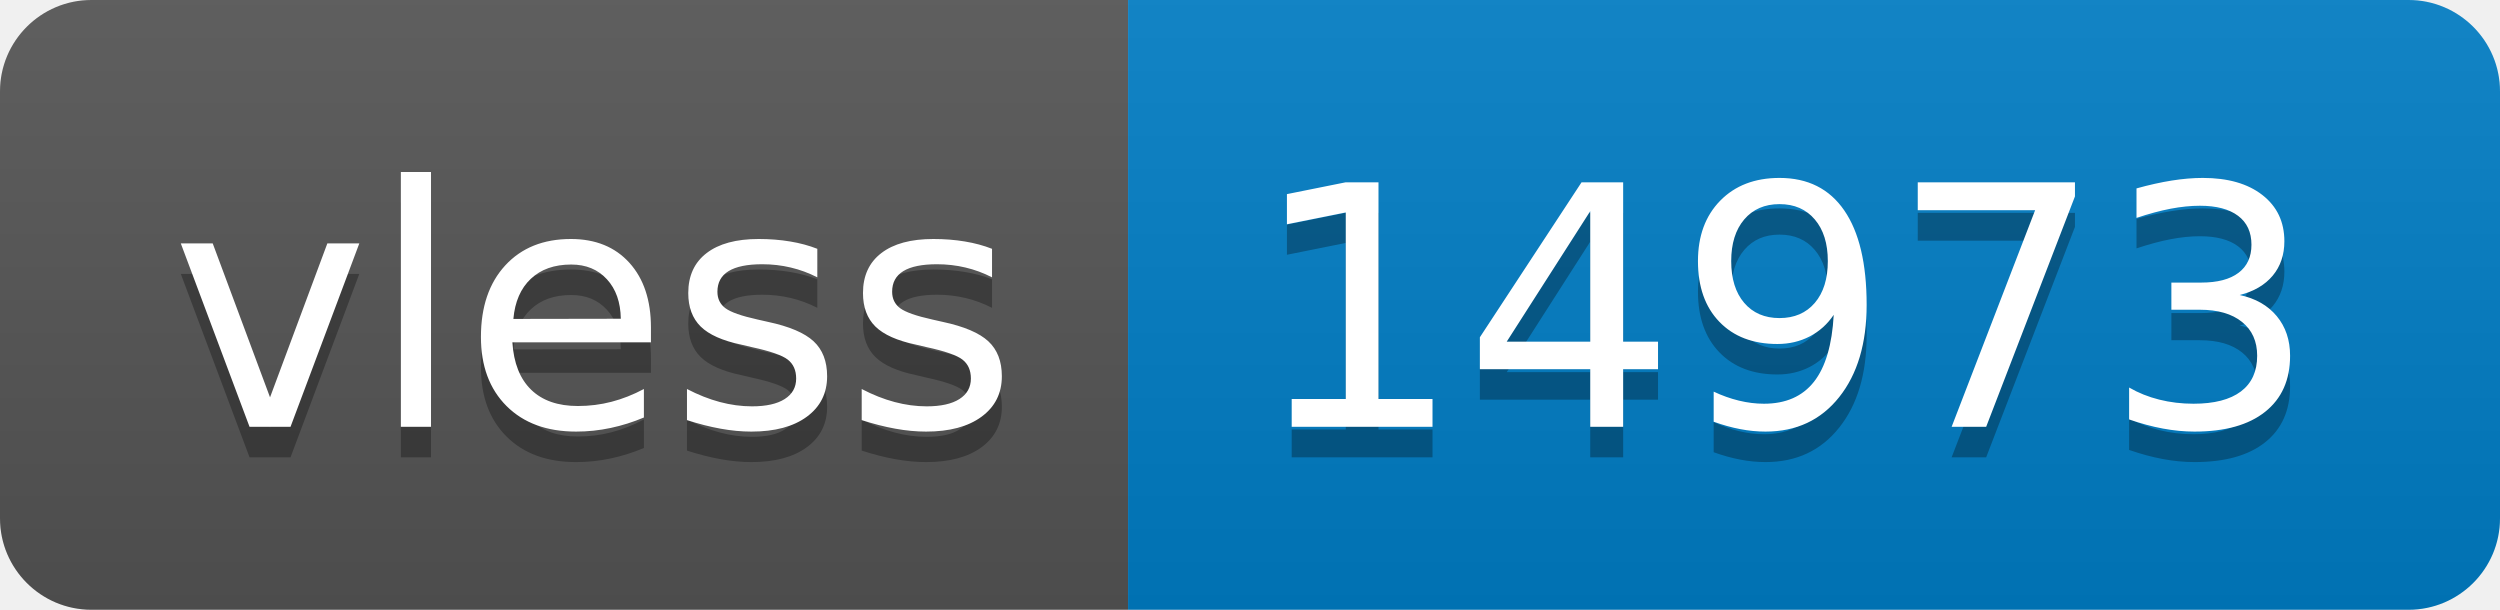
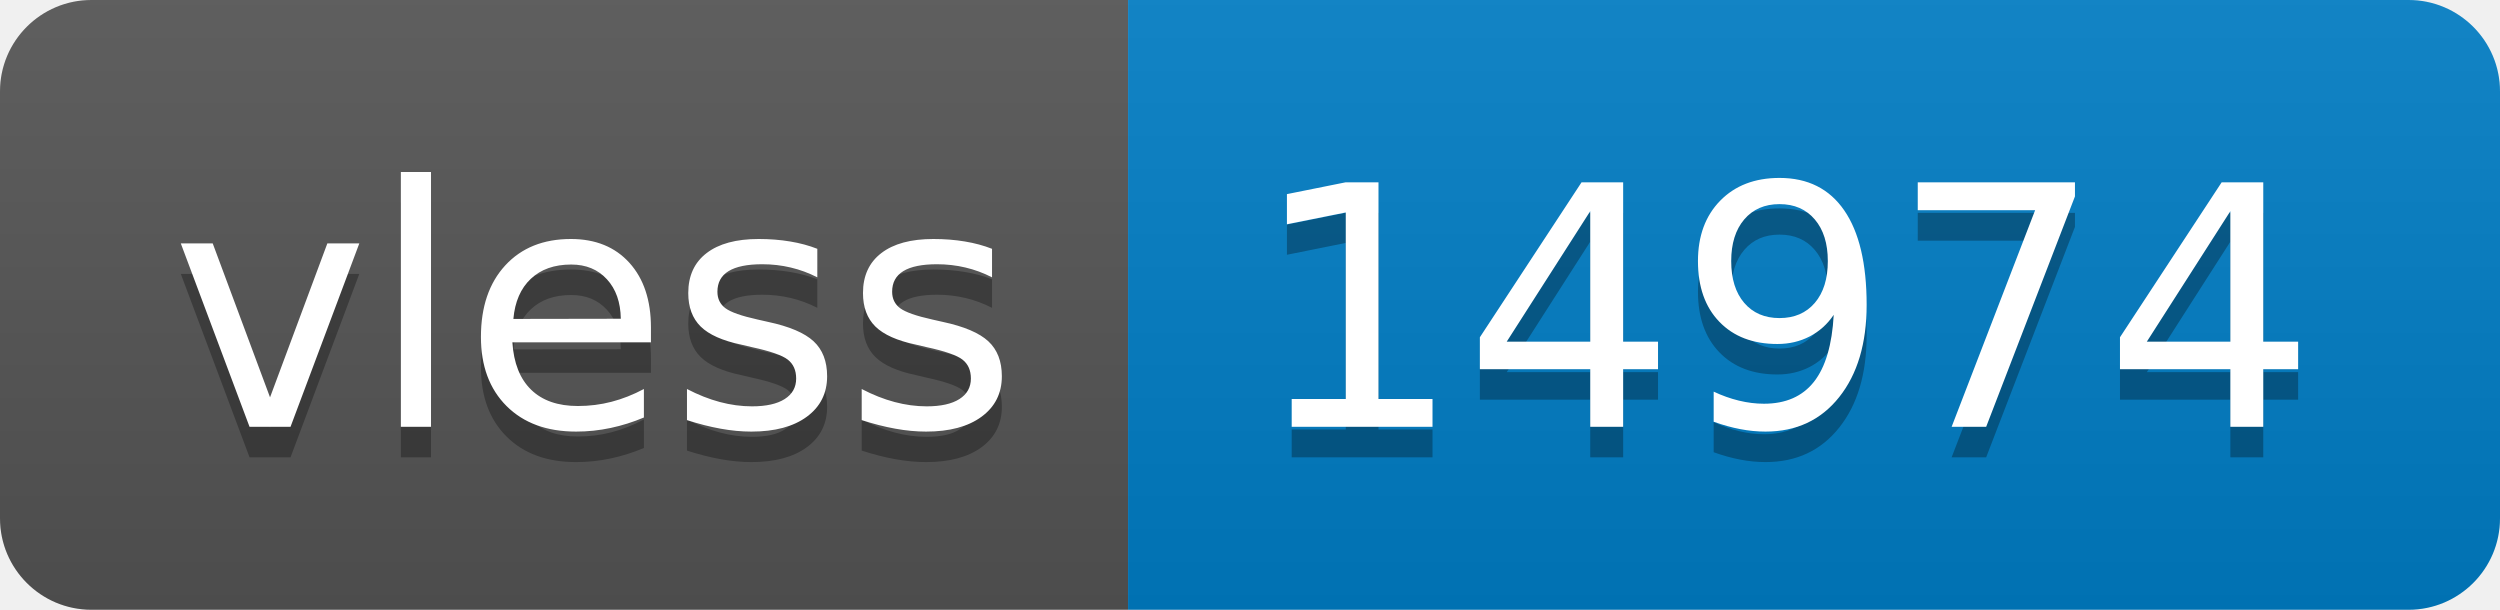
- <svg xmlns="http://www.w3.org/2000/svg" width="82" height="20" role="img" aria-label="vless: 14973">
+ <svg xmlns="http://www.w3.org/2000/svg" width="82" height="20" role="img" aria-label="vless: 14974">
  <linearGradient id="s" x2="0" y2="100%">
    <stop offset="0" stop-color="#bbb" stop-opacity=".1" />
    <stop offset="1" stop-opacity=".1" />
  </linearGradient>
  <clipPath id="r">
    <rect width="82" height="20" rx="3" fill="#fff" />
  </clipPath>
  <g clip-path="url(#r)">
    <rect width="37" height="20" fill="#555" />
    <rect x="37" width="45" height="20" fill="#007ec6" />
    <rect width="82" height="20" fill="url(#s)" />
  </g>
  <g fill="#fff" text-anchor="middle" font-family="Verdana,Geneva,DejaVu Sans,sans-serif" text-rendering="geometricPrecision" font-size="110">
    <text aria-hidden="true" x="195" y="150" fill="#010101" fill-opacity=".3" transform="scale(.1)" textLength="270">vless</text>
    <text x="195" y="140" transform="scale(.1)" fill="#fff" textLength="270">vless</text>
-     <text aria-hidden="true" x="585" y="150" fill="#010101" fill-opacity=".3" transform="scale(.1)" textLength="350">14973</text>
-     <text x="585" y="140" transform="scale(.1)" fill="#fff" textLength="350">14973</text>
+     <text aria-hidden="true" x="585" y="150" fill="#010101" fill-opacity=".3" transform="scale(.1)" textLength="350">14974</text>
+     <text x="585" y="140" transform="scale(.1)" fill="#fff" textLength="350">14974</text>
  </g>
</svg>
